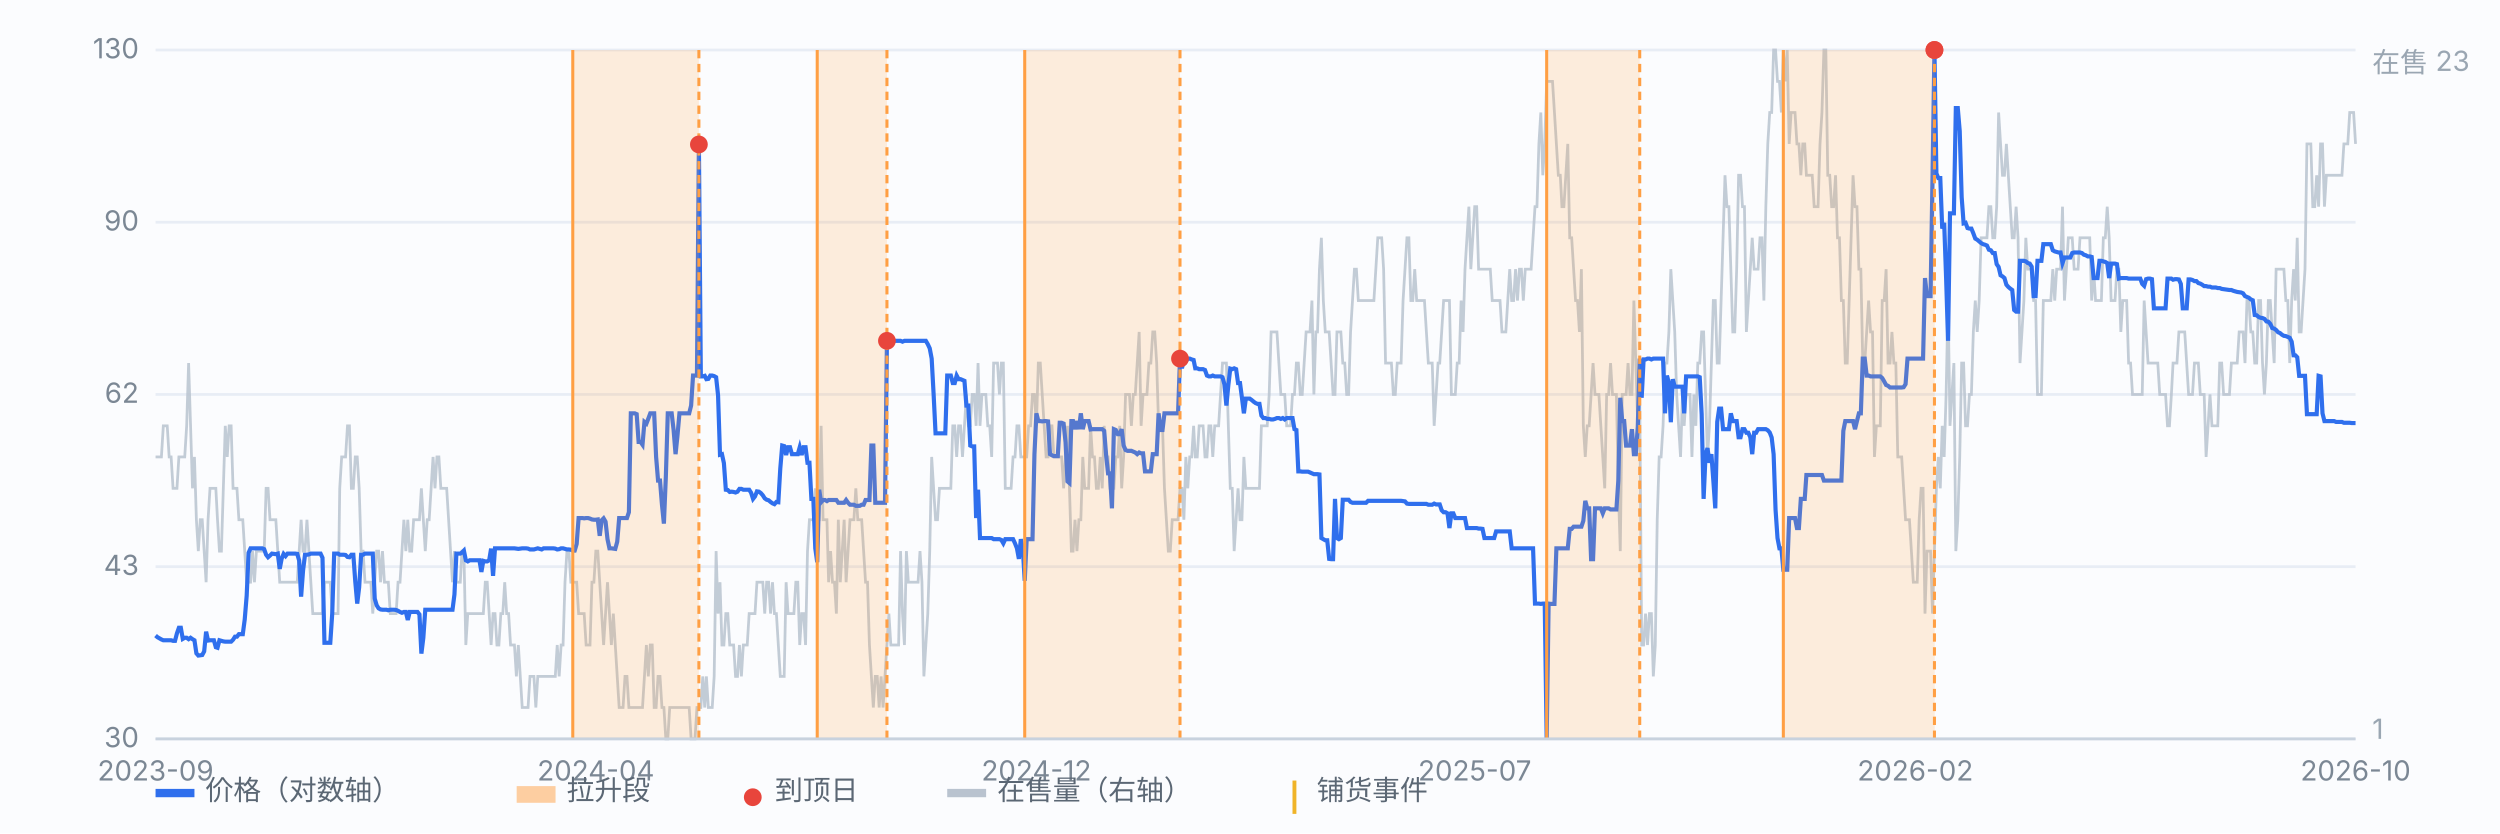
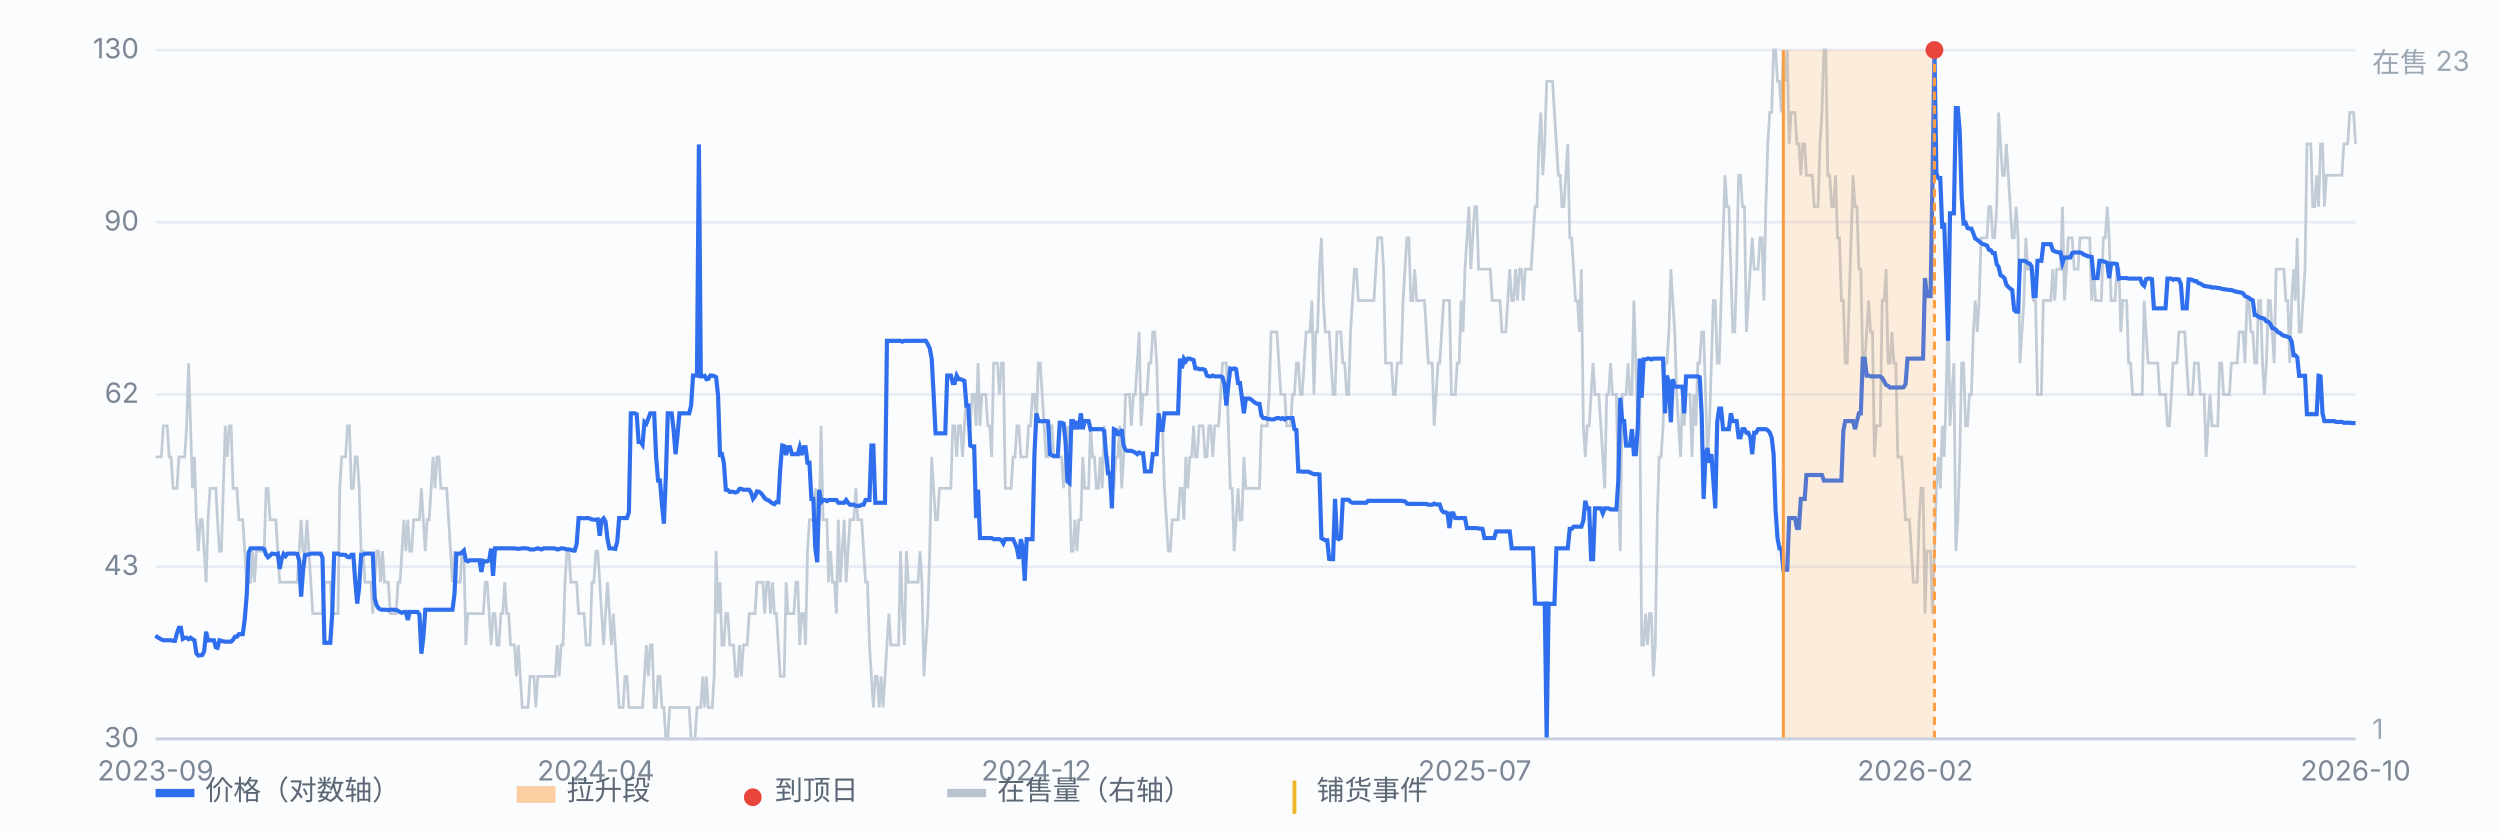
<svg xmlns="http://www.w3.org/2000/svg" viewBox="0 0 900 300" preserveAspectRatio="xMidYMid meet" style="width:100%;max-width:900px;height:auto;display:block" font-family="-apple-system,Segoe UI,Microsoft YaHei,sans-serif" font-size="10">
  <rect x="0" y="0" width="900" height="300" fill="#fbfcfe" />
  <line x1="56" y1="266.0" x2="848" y2="266.0" stroke="#e8edf5" stroke-width="1" />
  <text x="50" y="269.0" text-anchor="end" fill="#7b8794">30</text>
  <line x1="56" y1="204.0" x2="848" y2="204.0" stroke="#e8edf5" stroke-width="1" />
  <text x="50" y="207.0" text-anchor="end" fill="#7b8794">43</text>
  <line x1="56" y1="142.0" x2="848" y2="142.0" stroke="#e8edf5" stroke-width="1" />
  <text x="50" y="145.0" text-anchor="end" fill="#7b8794">62</text>
  <line x1="56" y1="80.0" x2="848" y2="80.0" stroke="#e8edf5" stroke-width="1" />
  <text x="50" y="83.0" text-anchor="end" fill="#7b8794">90</text>
  <line x1="56" y1="18.0" x2="848" y2="18.0" stroke="#e8edf5" stroke-width="1" />
  <text x="50" y="21.0" text-anchor="end" fill="#7b8794">130</text>
  <path d="M56.0 164.5 L56.7 164.5 L57.4 164.5 L58.1 164.5 L58.8 153.3 L59.5 153.3 L60.2 153.3 L60.9 164.5 L61.6 164.5 L62.3 175.8 L63.0 175.8 L63.7 175.8 L64.4 164.5 L65.1 164.5 L65.8 164.5 L66.5 164.5 L67.2 153.3 L67.9 130.7 L68.6 153.3 L69.3 175.8 L70.0 164.5 L70.7 187.1 L71.4 198.4 L72.1 187.1 L72.8 187.1 L73.5 198.4 L74.2 209.6 L74.9 187.1 L75.6 175.8 L76.3 175.8 L77.0 175.8 L77.7 175.8 L78.3 187.1 L79.0 198.4 L79.7 198.4 L80.4 175.8 L81.1 153.3 L81.8 164.5 L82.5 153.3 L83.2 153.3 L83.9 175.8 L84.6 175.8 L85.3 175.8 L86.0 187.1 L86.7 187.1 L87.4 187.1 L88.1 198.4 L88.8 209.6 L89.5 209.6 L90.2 209.6 L90.9 198.4 L91.6 209.6 L92.3 198.4 L93.0 198.4 L93.7 198.4 L94.4 198.4 L95.1 198.4 L95.8 175.8 L96.5 175.8 L97.2 187.1 L97.9 187.1 L98.6 187.1 L99.3 187.1 L100.0 198.4 L100.7 209.6 L101.4 209.6 L102.1 209.6 L102.8 209.6 L103.5 209.6 L104.2 209.6 L104.9 209.6 L105.6 209.6 L106.3 209.6 L107.0 209.6 L107.7 198.4 L108.4 187.1 L109.1 198.4 L109.8 198.4 L110.5 187.1 L111.2 198.4 L111.9 209.6 L112.6 220.9 L113.3 220.9 L114.0 220.9 L114.7 220.9 L115.4 220.9 L116.1 220.9 L116.8 209.6 L117.5 209.6 L118.2 209.6 L118.9 209.6 L119.6 220.9 L120.3 220.9 L121.0 220.9 L121.7 220.9 L122.3 175.8 L123.0 164.5 L123.7 164.5 L124.4 164.5 L125.1 153.3 L125.8 153.3 L126.5 175.8 L127.2 175.8 L127.9 164.5 L128.6 164.5 L129.3 175.8 L130.0 198.4 L130.7 198.4 L131.4 209.6 L132.1 209.6 L132.8 209.6 L133.5 209.6 L134.2 220.9 L134.9 209.6 L135.6 198.4 L136.3 198.4 L137.0 209.6 L137.7 198.4 L138.4 209.6 L139.1 209.6 L139.8 209.6 L140.5 220.9 L141.2 220.9 L141.9 220.9 L142.6 220.9 L143.3 209.6 L144.0 209.6 L144.7 198.4 L145.4 187.1 L146.1 198.4 L146.8 187.1 L147.5 198.4 L148.2 198.4 L148.9 187.1 L149.6 187.1 L150.3 187.1 L151.0 187.1 L151.7 175.8 L152.4 187.1 L153.1 198.4 L153.8 187.1 L154.5 187.1 L155.2 175.8 L155.9 164.5 L156.6 175.8 L157.3 164.5 L158.0 164.5 L158.7 175.8 L159.4 175.8 L160.1 175.8 L160.8 175.8 L161.5 187.1 L162.2 198.4 L162.9 209.6 L163.6 198.4 L164.3 209.6 L165.0 209.6 L165.7 209.6 L166.3 198.4 L167.0 198.4 L167.7 232.2 L168.4 220.9 L169.1 220.9 L169.8 220.9 L170.5 220.9 L171.2 220.9 L171.9 220.9 L172.6 220.9 L173.3 220.9 L174.0 220.9 L174.7 209.6 L175.4 209.6 L176.1 220.9 L176.8 232.2 L177.5 220.9 L178.2 220.9 L178.9 232.2 L179.6 232.2 L180.3 220.9 L181.0 220.9 L181.7 209.6 L182.4 220.9 L183.1 220.9 L183.8 232.2 L184.5 232.2 L185.2 232.2 L185.9 243.5 L186.6 232.2 L187.3 243.5 L188.0 254.7 L188.7 254.7 L189.4 254.7 L190.1 254.7 L190.8 243.5 L191.5 243.5 L192.2 243.5 L192.9 254.7 L193.6 243.5 L194.3 243.5 L195.0 243.5 L195.7 243.5 L196.4 243.5 L197.1 243.5 L197.8 243.5 L198.5 243.5 L199.2 243.5 L199.9 243.5 L200.6 232.2 L201.3 243.5 L202.0 232.2 L202.7 232.2 L203.4 209.6 L204.1 198.4 L204.8 198.4 L205.5 209.6 L206.2 209.6 L206.9 209.6 L207.6 209.6 L208.3 220.9 L209.0 220.9 L209.7 220.9 L210.3 220.9 L211.0 232.2 L211.7 232.2 L212.4 232.2 L213.1 209.6 L213.8 209.6 L214.5 198.4 L215.2 198.4 L215.9 209.6 L216.6 220.9 L217.3 232.2 L218.0 220.9 L218.7 209.6 L219.4 220.9 L220.1 232.2 L220.8 220.9 L221.5 232.2 L222.2 243.5 L222.9 254.7 L223.6 254.7 L224.3 254.7 L225.0 243.5 L225.7 243.5 L226.4 254.7 L227.1 254.7 L227.8 254.7 L228.5 254.7 L229.2 254.7 L229.9 254.7 L230.6 254.7 L231.3 254.7 L232.0 243.5 L232.7 232.2 L233.4 243.5 L234.1 232.2 L234.8 232.2 L235.5 254.7 L236.2 254.7 L236.9 243.5 L237.6 243.5 L238.3 254.7 L239.0 254.7 L239.7 266.0 L240.4 266.0 L241.1 254.7 L241.8 254.7 L242.5 254.7 L243.2 254.7 L243.9 254.7 L244.6 254.7 L245.3 254.7 L246.0 254.7 L246.7 254.7 L247.4 254.7 L248.1 254.7 L248.8 266.0 L249.5 266.0 L250.2 266.0 L250.9 254.7 L251.6 254.7 L252.3 254.7 L253.0 243.5 L253.7 254.7 L254.3 243.5 L255.0 254.7 L255.7 254.7 L256.4 254.7 L257.1 243.5 L257.8 198.4 L258.5 220.9 L259.2 209.6 L259.9 232.2 L260.6 232.2 L261.3 220.9 L262.0 220.9 L262.7 232.2 L263.4 232.2 L264.1 232.2 L264.8 243.5 L265.5 243.5 L266.2 232.2 L266.9 243.5 L267.6 232.2 L268.3 232.2 L269.0 232.2 L269.7 220.9 L270.4 220.9 L271.1 220.9 L271.8 220.9 L272.5 209.6 L273.2 209.6 L273.9 209.6 L274.6 209.6 L275.3 220.9 L276.0 209.6 L276.7 209.6 L277.4 220.9 L278.1 209.6 L278.8 220.9 L279.5 220.9 L280.2 232.2 L280.9 243.5 L281.6 243.5 L282.3 243.5 L283.0 209.6 L283.7 220.9 L284.4 220.9 L285.1 220.9 L285.8 220.9 L286.5 209.6 L287.2 209.6 L287.9 232.2 L288.6 220.9 L289.3 220.9 L290.0 232.2 L290.7 198.4 L291.4 187.1 L292.1 187.1 L292.8 187.1 L293.5 175.8 L294.2 187.1 L294.9 187.1 L295.6 153.3 L296.3 187.1 L297.0 187.1 L297.7 187.1 L298.3 209.6 L299.0 198.4 L299.7 209.6 L300.4 209.6 L301.1 220.9 L301.8 187.1 L302.5 209.6 L303.2 198.4 L303.9 187.1 L304.6 209.6 L305.3 198.4 L306.0 187.1 L306.7 187.1 L307.4 187.1 L308.1 175.8 L308.8 187.1 L309.5 187.1 L310.2 187.1 L310.9 198.4 L311.6 209.6 L312.3 209.6 L313.0 232.2 L313.7 243.5 L314.4 254.7 L315.1 243.5 L315.8 243.5 L316.5 254.7 L317.2 243.5 L317.9 254.7 L318.6 243.5 L319.3 232.2 L320.0 220.9 L320.7 232.2 L321.4 232.2 L322.1 232.2 L322.8 232.2 L323.5 232.2 L324.2 198.4 L324.9 220.9 L325.6 232.2 L326.3 198.4 L327.0 209.6 L327.7 209.6 L328.4 209.6 L329.1 209.6 L329.8 209.6 L330.5 209.6 L331.2 198.4 L331.9 209.6 L332.6 243.5 L333.3 232.2 L334.0 220.9 L334.7 198.4 L335.4 164.5 L336.1 175.8 L336.8 187.1 L337.5 187.1 L338.2 175.8 L338.9 175.8 L339.6 175.8 L340.3 175.8 L341.0 175.8 L341.7 175.8 L342.3 175.8 L343.0 153.3 L343.7 153.3 L344.4 164.5 L345.1 153.3 L345.8 153.3 L346.5 164.5 L347.2 153.3 L347.9 142.0 L348.6 153.3 L349.3 153.3 L350.0 142.0 L350.7 142.0 L351.4 153.3 L352.1 130.7 L352.8 153.3 L353.5 142.0 L354.2 142.0 L354.9 142.0 L355.6 153.3 L356.3 153.3 L357.0 164.5 L357.7 130.7 L358.4 130.7 L359.1 130.7 L359.8 142.0 L360.5 130.7 L361.2 130.7 L361.9 175.8 L362.6 175.8 L363.3 175.8 L364.0 175.8 L364.7 164.5 L365.4 164.5 L366.1 153.3 L366.8 153.3 L367.5 164.5 L368.2 164.5 L368.9 164.5 L369.6 164.5 L370.3 153.3 L371.0 153.3 L371.7 142.0 L372.4 142.0 L373.1 153.3 L373.8 130.7 L374.5 130.7 L375.2 142.0 L375.9 153.3 L376.6 164.5 L377.3 164.5 L378.0 153.3 L378.7 153.3 L379.4 164.5 L380.1 164.5 L380.8 164.5 L381.5 164.5 L382.2 164.5 L382.9 175.8 L383.6 164.5 L384.3 153.3 L385.0 175.8 L385.7 198.4 L386.3 198.4 L387.0 187.1 L387.7 198.4 L388.4 187.1 L389.1 187.1 L389.8 164.5 L390.5 175.8 L391.2 175.8 L391.9 175.8 L392.6 153.3 L393.3 164.5 L394.0 164.5 L394.7 175.8 L395.4 175.8 L396.1 164.5 L396.8 175.8 L397.5 153.3 L398.2 164.5 L398.9 164.5 L399.6 175.8 L400.3 175.8 L401.0 175.8 L401.7 164.5 L402.4 164.5 L403.1 153.3 L403.8 175.8 L404.5 164.5 L405.2 142.0 L405.9 142.0 L406.6 142.0 L407.3 153.3 L408.0 142.0 L408.7 142.0 L409.4 130.7 L410.1 119.5 L410.8 153.3 L411.5 142.0 L412.2 142.0 L412.9 142.0 L413.6 130.7 L414.3 130.7 L415.0 119.5 L415.7 119.5 L416.4 130.7 L417.1 153.3 L417.8 153.3 L418.5 153.3 L419.2 175.8 L419.9 187.1 L420.6 198.4 L421.3 198.4 L422.0 187.1 L422.7 187.1 L423.4 187.1 L424.1 187.1 L424.8 175.8 L425.5 175.8 L426.2 187.1 L426.9 164.5 L427.6 175.8 L428.3 164.5 L429.0 164.5 L429.7 153.3 L430.3 164.5 L431.0 164.5 L431.7 153.3 L432.4 153.3 L433.1 153.3 L433.8 164.5 L434.5 164.5 L435.2 153.3 L435.9 153.3 L436.6 164.5 L437.3 153.3 L438.0 153.3 L438.7 153.3 L439.4 142.0 L440.1 130.7 L440.8 130.7 L441.5 130.7 L442.2 153.3 L442.9 175.8 L443.6 175.8 L444.3 198.4 L445.0 187.1 L445.7 175.8 L446.4 187.1 L447.1 187.1 L447.8 164.5 L448.5 175.8 L449.2 175.8 L449.9 175.8 L450.6 175.8 L451.3 175.8 L452.0 175.8 L452.7 175.8 L453.4 175.8 L454.1 153.3 L454.8 153.3 L455.5 153.3 L456.2 153.3 L456.9 142.0 L457.6 119.5 L458.3 119.5 L459.0 119.5 L459.7 119.5 L460.4 130.7 L461.1 142.0 L461.8 142.0 L462.5 142.0 L463.2 153.3 L463.9 153.3 L464.6 153.3 L465.3 142.0 L466.0 142.0 L466.7 130.7 L467.4 130.7 L468.1 142.0 L468.8 142.0 L469.5 130.7 L470.2 119.5 L470.9 119.5 L471.6 119.5 L472.3 108.2 L473.0 142.0 L473.7 119.5 L474.3 119.5 L475.0 96.9 L475.7 85.6 L476.4 108.2 L477.1 119.5 L477.8 119.5 L478.5 119.5 L479.2 130.7 L479.9 142.0 L480.6 142.0 L481.3 119.5 L482.0 119.5 L482.7 119.5 L483.4 130.7 L484.1 130.7 L484.8 142.0 L485.5 142.0 L486.2 119.5 L486.9 108.2 L487.6 96.9 L488.3 96.9 L489.0 108.2 L489.7 108.2 L490.4 108.2 L491.1 108.2 L491.8 108.2 L492.5 108.2 L493.2 108.2 L493.9 108.2 L494.6 108.2 L495.3 96.9 L496.0 85.6 L496.7 85.6 L497.4 85.6 L498.1 96.9 L498.8 130.7 L499.5 130.7 L500.2 130.7 L500.9 130.7 L501.6 142.0 L502.3 142.0 L503.0 130.7 L503.7 130.7 L504.4 130.7 L505.1 108.2 L505.8 96.9 L506.5 85.6 L507.2 85.6 L507.9 108.2 L508.6 108.2 L509.3 96.9 L510.0 108.2 L510.7 108.2 L511.4 108.2 L512.1 108.2 L512.8 108.2 L513.5 119.5 L514.2 130.7 L514.9 130.7 L515.6 130.7 L516.3 153.3 L517.0 142.0 L517.7 130.7 L518.3 130.7 L519.0 119.5 L519.7 108.2 L520.4 108.2 L521.1 108.2 L521.8 108.2 L522.5 142.0 L523.2 142.0 L523.9 142.0 L524.6 130.7 L525.3 130.7 L526.0 108.2 L526.7 119.5 L527.4 96.9 L528.1 85.6 L528.8 74.4 L529.5 96.9 L530.2 85.6 L530.9 74.4 L531.6 74.4 L532.3 96.9 L533.0 96.9 L533.7 96.9 L534.4 96.9 L535.1 96.9 L535.8 96.9 L536.5 96.9 L537.2 108.2 L537.9 108.2 L538.6 108.2 L539.3 108.2 L540.0 108.2 L540.7 119.5 L541.4 119.5 L542.1 119.5 L542.8 108.2 L543.5 96.9 L544.2 108.2 L544.9 108.2 L545.6 96.9 L546.3 108.2 L547.0 96.9 L547.7 96.9 L548.4 108.2 L549.1 96.9 L549.8 96.9 L550.5 96.9 L551.2 96.9 L551.9 85.6 L552.6 74.4 L553.3 74.4 L554.0 51.8 L554.7 40.5 L555.4 63.1 L556.1 51.8 L556.8 29.3 L557.5 29.3 L558.2 29.3 L558.9 29.3 L559.6 40.5 L560.3 51.8 L561.0 63.1 L561.7 63.1 L562.3 74.4 L563.0 74.4 L563.7 63.1 L564.4 51.8 L565.1 85.6 L565.8 85.6 L566.5 96.9 L567.2 108.2 L567.9 108.2 L568.6 119.5 L569.3 96.9 L570.0 153.3 L570.7 164.5 L571.4 153.3 L572.1 153.3 L572.8 142.0 L573.5 130.7 L574.2 142.0 L574.9 142.0 L575.6 142.0 L576.3 153.3 L577.0 164.5 L577.7 175.8 L578.4 142.0 L579.1 142.0 L579.8 130.7 L580.5 142.0 L581.2 142.0 L581.9 142.0 L582.6 175.8 L583.3 198.4 L584.0 142.0 L584.7 142.0 L585.4 142.0 L586.1 130.7 L586.8 142.0 L587.5 142.0 L588.2 108.2 L588.9 130.7 L589.6 153.3 L590.3 142.0 L591.0 232.2 L591.7 232.2 L592.4 220.9 L593.1 232.2 L593.8 220.9 L594.5 220.9 L595.2 243.5 L595.9 232.2 L596.6 187.1 L597.3 164.5 L598.0 164.5 L598.7 153.3 L599.4 130.7 L600.1 130.7 L600.8 119.5 L601.5 96.9 L602.2 108.2 L602.9 119.5 L603.6 142.0 L604.3 153.3 L605.0 164.5 L605.7 142.0 L606.3 153.3 L607.0 142.0 L607.7 142.0 L608.4 142.0 L609.1 164.5 L609.8 142.0 L610.5 153.3 L611.2 130.7 L611.9 130.7 L612.6 119.5 L613.3 119.5 L614.0 142.0 L614.7 164.5 L615.4 153.3 L616.1 130.7 L616.8 108.2 L617.5 108.2 L618.2 130.7 L618.9 130.7 L619.6 108.2 L620.3 85.6 L621.0 63.1 L621.7 74.4 L622.4 74.4 L623.1 96.9 L623.8 119.5 L624.5 119.5 L625.2 96.9 L625.9 63.1 L626.6 63.1 L627.3 74.4 L628.0 74.4 L628.7 119.5 L629.4 108.2 L630.1 96.9 L630.8 85.6 L631.5 96.9 L632.2 96.9 L632.9 96.9 L633.6 85.6 L634.3 85.6 L635.0 108.2 L635.7 74.4 L636.4 51.8 L637.1 40.5 L637.8 40.5 L638.5 18.0 L639.2 18.0 L639.9 29.3 L640.6 29.3 L641.3 40.5 L642.0 18.0 L642.7 29.3 L643.4 18.0 L644.1 51.8 L644.8 40.5 L645.5 40.5 L646.2 40.5 L646.9 51.8 L647.6 51.8 L648.3 63.1 L649.0 51.8 L649.7 51.8 L650.3 63.1 L651.0 63.1 L651.7 63.1 L652.4 63.1 L653.1 74.4 L653.8 74.4 L654.5 74.4 L655.2 51.8 L655.9 40.5 L656.6 18.0 L657.3 18.0 L658.0 63.1 L658.7 63.1 L659.4 74.4 L660.1 74.4 L660.8 63.1 L661.5 85.6 L662.2 85.6 L662.9 108.2 L663.6 108.2 L664.3 130.7 L665.0 130.7 L665.7 108.2 L666.4 85.6 L667.1 63.1 L667.8 74.4 L668.5 74.4 L669.2 96.9 L669.9 96.9 L670.6 130.7 L671.3 130.7 L672.0 119.5 L672.7 108.2 L673.4 119.5 L674.1 119.5 L674.8 164.5 L675.5 153.3 L676.2 153.3 L676.9 153.3 L677.6 108.2 L678.3 108.2 L679.0 96.9 L679.7 130.7 L680.4 130.7 L681.1 119.5 L681.8 130.7 L682.5 130.7 L683.2 164.5 L683.9 164.5 L684.6 164.5 L685.3 175.8 L686.0 187.1 L686.7 187.1 L687.4 187.1 L688.1 198.4 L688.8 209.6 L689.5 209.6 L690.2 209.6 L690.9 187.1 L691.6 175.8 L692.3 175.8 L693.0 220.9 L693.7 198.4 L694.3 198.4 L695.0 198.4 L695.7 220.9 L696.4 198.4 L697.1 175.8 L697.8 164.5 L698.5 175.8 L699.2 153.3 L699.9 164.5 L700.6 142.0 L701.3 108.2 L702.0 153.3 L702.7 142.0 L703.4 130.7 L704.1 198.4 L704.8 187.1 L705.5 164.5 L706.2 130.7 L706.9 130.7 L707.6 153.3 L708.3 153.3 L709.0 142.0 L709.7 142.0 L710.4 119.5 L711.1 108.2 L711.8 119.5 L712.5 108.2 L713.2 85.6 L713.9 85.6 L714.6 85.6 L715.3 85.6 L716.0 74.4 L716.7 74.4 L717.4 85.6 L718.1 85.6 L718.8 74.4 L719.5 40.5 L720.2 51.8 L720.9 63.1 L721.6 63.1 L722.3 51.8 L723.0 63.1 L723.7 74.4 L724.4 85.6 L725.1 85.6 L725.8 74.4 L726.5 85.6 L727.2 130.7 L727.9 119.5 L728.6 108.2 L729.3 85.6 L730.0 96.9 L730.7 96.9 L731.4 96.9 L732.1 108.2 L732.8 108.2 L733.5 142.0 L734.2 142.0 L734.9 142.0 L735.6 108.2 L736.3 108.2 L737.0 108.2 L737.7 108.2 L738.3 108.2 L739.0 96.9 L739.7 108.2 L740.4 96.9 L741.1 96.9 L741.8 96.9 L742.5 74.4 L743.2 108.2 L743.9 96.9 L744.6 85.6 L745.3 85.6 L746.0 85.6 L746.7 96.9 L747.4 96.9 L748.1 96.9 L748.8 85.6 L749.5 85.6 L750.2 85.6 L750.9 85.6 L751.6 85.6 L752.3 85.6 L753.0 108.2 L753.7 96.9 L754.4 108.2 L755.1 108.2 L755.8 108.2 L756.5 108.2 L757.2 85.6 L757.9 85.6 L758.6 74.4 L759.3 85.6 L760.0 108.2 L760.7 108.2 L761.4 108.2 L762.1 96.9 L762.8 96.9 L763.5 119.5 L764.2 108.2 L764.9 108.2 L765.6 108.2 L766.3 130.7 L767.0 130.7 L767.7 142.0 L768.4 142.0 L769.1 142.0 L769.8 142.0 L770.5 142.0 L771.2 142.0 L771.9 108.2 L772.6 119.5 L773.3 130.7 L774.0 130.7 L774.7 130.7 L775.4 130.7 L776.1 130.7 L776.8 130.7 L777.5 142.0 L778.2 142.0 L778.9 142.0 L779.6 142.0 L780.3 153.3 L781.0 153.3 L781.7 142.0 L782.3 130.7 L783.0 130.7 L783.7 130.7 L784.4 119.5 L785.1 119.5 L785.8 119.5 L786.5 119.5 L787.2 130.7 L787.9 142.0 L788.6 142.0 L789.3 142.0 L790.0 130.7 L790.7 130.7 L791.4 130.7 L792.1 142.0 L792.8 142.0 L793.5 142.0 L794.2 164.5 L794.9 153.3 L795.6 142.0 L796.3 153.3 L797.0 153.3 L797.7 153.3 L798.4 153.3 L799.1 130.7 L799.8 130.7 L800.5 142.0 L801.2 142.0 L801.9 142.0 L802.6 142.0 L803.3 130.7 L804.0 130.7 L804.7 130.7 L805.4 130.7 L806.1 119.5 L806.8 119.5 L807.5 119.5 L808.2 130.7 L808.9 108.2 L809.6 108.2 L810.3 119.5 L811.0 119.5 L811.7 130.7 L812.4 130.7 L813.1 108.2 L813.8 108.2 L814.5 130.7 L815.2 142.0 L815.9 130.7 L816.6 108.2 L817.3 108.2 L818.0 119.5 L818.7 130.7 L819.4 96.9 L820.1 96.9 L820.8 96.9 L821.5 96.9 L822.2 96.9 L822.9 108.2 L823.6 108.2 L824.3 130.7 L825.0 108.2 L825.7 96.9 L826.3 108.2 L827.0 85.6 L827.7 119.5 L828.4 119.5 L829.1 108.2 L829.8 96.9 L830.5 51.8 L831.2 51.8 L831.9 51.8 L832.6 74.4 L833.3 74.4 L834.0 63.1 L834.7 74.4 L835.4 51.8 L836.1 51.8 L836.8 74.4 L837.5 63.1 L838.2 63.1 L838.9 63.1 L839.6 63.1 L840.3 63.1 L841.0 63.1 L841.7 63.1 L842.4 63.1 L843.1 63.1 L843.8 51.8 L844.5 51.8 L845.2 51.8 L845.9 40.5 L846.6 40.5 L847.3 40.5 L848.0 51.8" fill="none" stroke="#b9c3cf" stroke-width="1" opacity="0.85" />
  <text x="854" y="26" fill="#9aa6b2">在售 23</text>
  <text x="854" y="266" fill="#9aa6b2">1</text>
  <path d="M56.0 228.8 L56.7 229.4 L57.4 229.8 L58.1 230.2 L58.8 230.5 L59.5 230.5 L60.2 230.5 L60.9 230.5 L61.6 230.5 L62.3 230.7 L63.0 230.7 L63.7 228.0 L64.4 226.0 L65.1 226.0 L65.8 230.0 L66.5 229.6 L67.2 229.6 L67.9 230.1 L68.6 229.6 L69.3 230.1 L70.0 230.5 L70.7 235.2 L71.4 236.0 L72.1 235.9 L72.8 235.8 L73.5 234.5 L74.2 227.4 L74.9 230.6 L75.6 230.5 L76.3 230.5 L77.0 230.5 L77.7 233.0 L78.3 233.2 L79.0 230.5 L79.7 230.7 L80.4 230.9 L81.1 231.0 L81.8 231.0 L82.5 231.0 L83.2 231.0 L83.9 230.3 L84.6 229.2 L85.3 229.2 L86.0 228.3 L86.7 228.3 L87.4 228.3 L88.1 223.0 L88.8 214.5 L89.5 199.0 L90.2 197.4 L90.9 197.4 L91.6 197.4 L92.3 197.4 L93.0 197.4 L93.7 197.4 L94.4 197.4 L95.1 197.7 L95.8 199.7 L96.5 200.6 L97.2 200.0 L97.9 199.3 L98.6 199.4 L99.3 199.5 L100.0 199.3 L100.7 204.8 L101.4 201.1 L102.1 199.4 L102.8 200.2 L103.5 199.3 L104.2 199.3 L104.9 199.3 L105.6 199.3 L106.3 199.3 L107.0 199.4 L107.7 201.8 L108.4 214.8 L109.1 205.4 L109.8 199.7 L110.5 199.7 L111.2 199.6 L111.9 199.3 L112.6 199.3 L113.3 199.3 L114.0 199.3 L114.7 199.3 L115.4 199.3 L116.1 200.8 L116.8 231.4 L117.5 231.4 L118.2 231.4 L118.9 231.4 L119.6 220.9 L120.3 199.3 L121.0 199.3 L121.7 199.3 L122.3 199.7 L123.0 199.7 L123.7 199.7 L124.4 199.8 L125.1 200.5 L125.8 200.6 L126.5 199.7 L127.2 199.7 L127.9 209.4 L128.6 217.3 L129.3 211.4 L130.0 199.7 L130.7 199.7 L131.4 199.3 L132.1 199.3 L132.8 199.3 L133.5 199.3 L134.2 199.3 L134.9 215.5 L135.6 217.9 L136.3 219.0 L137.0 219.4 L137.7 219.5 L138.4 219.5 L139.1 219.5 L139.8 219.7 L140.5 219.5 L141.2 219.5 L141.9 219.5 L142.6 219.6 L143.3 219.9 L144.0 220.3 L144.7 220.6 L145.4 220.3 L146.1 220.3 L146.8 223.2 L147.5 220.3 L148.2 220.3 L148.9 220.3 L149.6 220.3 L150.3 220.3 L151.0 221.2 L151.7 235.3 L152.4 229.6 L153.1 219.5 L153.8 219.5 L154.5 219.5 L155.2 219.5 L155.9 219.5 L156.6 219.5 L157.3 219.5 L158.0 219.5 L158.7 219.5 L159.4 219.5 L160.1 219.5 L160.8 219.5 L161.5 219.5 L162.2 219.5 L162.9 219.5 L163.6 214.0 L164.3 199.3 L165.0 199.3 L165.7 199.3 L166.3 198.9 L167.0 198.2 L167.7 201.7 L168.4 202.1 L169.1 201.7 L169.8 201.7 L170.5 201.7 L171.2 201.7 L171.9 201.7 L172.6 201.7 L173.3 205.9 L174.0 201.9 L174.7 202.1 L175.4 202.1 L176.1 201.7 L176.8 197.5 L177.5 207.3 L178.2 197.4 L178.9 197.4 L179.6 197.4 L180.3 197.4 L181.0 197.4 L181.7 197.4 L182.4 197.4 L183.1 197.4 L183.8 197.4 L184.5 197.4 L185.2 197.4 L185.9 197.5 L186.6 197.6 L187.3 197.5 L188.0 197.4 L188.7 197.4 L189.4 197.4 L190.1 197.5 L190.8 197.8 L191.5 197.8 L192.2 197.8 L192.9 197.6 L193.6 197.4 L194.3 197.6 L195.0 197.8 L195.7 197.4 L196.4 197.4 L197.1 197.4 L197.8 197.4 L198.5 197.4 L199.2 197.4 L199.9 197.5 L200.6 197.8 L201.3 197.7 L202.0 197.4 L202.7 197.4 L203.4 197.6 L204.1 197.8 L204.8 197.8 L205.5 197.9 L206.2 198.2 L206.9 198.2 L207.6 195.8 L208.3 186.5 L209.0 186.5 L209.7 186.5 L210.3 186.6 L211.0 186.5 L211.7 186.5 L212.4 186.7 L213.1 187.0 L213.8 187.1 L214.5 187.1 L215.2 187.0 L215.9 192.9 L216.6 187.3 L217.3 186.6 L218.0 187.8 L218.7 194.1 L219.4 197.4 L220.1 197.4 L220.8 197.5 L221.5 197.6 L222.2 195.0 L222.9 186.5 L223.6 186.5 L224.3 186.5 L225.0 186.5 L225.7 186.5 L226.4 184.4 L227.1 148.8 L227.8 148.8 L228.5 148.8 L229.2 149.1 L229.9 159.1 L230.6 159.1 L231.3 160.1 L232.0 151.9 L232.7 152.5 L233.4 150.7 L234.1 148.8 L234.8 148.8 L235.5 148.8 L236.2 164.5 L236.9 173.0 L237.6 173.0 L238.3 181.6 L239.0 188.5 L239.7 171.7 L240.4 148.8 L241.1 148.8 L241.8 148.8 L242.5 154.8 L243.2 163.5 L243.9 156.7 L244.6 148.8 L245.3 148.8 L246.0 148.8 L246.7 148.8 L247.4 148.8 L248.1 148.8 L248.8 146.0 L249.5 135.2 L250.2 135.2 L250.9 135.2 L251.6 52.0 L252.3 135.5 L253.0 135.5 L253.7 135.3 L254.3 136.5 L255.0 136.4 L255.7 135.2 L256.4 135.2 L257.1 135.4 L257.8 135.8 L258.5 142.3 L259.2 163.7 L259.9 163.5 L260.6 166.7 L261.3 176.3 L262.0 176.4 L262.7 177.1 L263.4 177.0 L264.1 177.1 L264.8 177.3 L265.5 177.0 L266.2 176.0 L266.9 176.0 L267.6 176.3 L268.3 176.3 L269.0 176.3 L269.7 176.3 L270.4 177.4 L271.1 179.6 L271.8 178.7 L272.5 176.9 L273.2 177.0 L273.9 177.5 L274.6 178.3 L275.3 179.4 L276.0 179.9 L276.7 180.1 L277.4 180.7 L278.1 181.2 L278.8 181.5 L279.5 180.7 L280.2 180.8 L280.9 168.7 L281.6 160.4 L282.3 160.6 L283.0 163.8 L283.7 161.0 L284.4 161.0 L285.1 163.5 L285.8 163.5 L286.5 163.5 L287.2 163.5 L287.9 161.0 L288.6 163.8 L289.3 161.0 L290.0 161.0 L290.7 166.6 L291.4 166.6 L292.1 179.6 L292.8 179.6 L293.5 197.4 L294.2 202.4 L294.9 176.3 L295.6 180.8 L296.3 180.0 L297.0 180.0 L297.7 180.4 L298.3 180.0 L299.0 180.0 L299.7 180.0 L300.4 180.0 L301.1 180.0 L301.8 181.0 L302.5 181.0 L303.2 181.0 L303.9 181.0 L304.6 180.0 L305.3 181.0 L306.0 181.7 L306.7 181.7 L307.4 181.7 L308.1 182.1 L308.8 182.1 L309.5 182.1 L310.2 181.7 L310.9 181.7 L311.6 180.0 L312.3 180.0 L313.0 180.0 L313.7 160.4 L314.4 160.4 L315.1 181.0 L315.8 181.0 L316.5 181.0 L317.2 181.0 L317.9 181.0 L318.6 181.0 L319.3 122.7 L320.0 122.7 L320.7 122.7 L321.4 122.7 L322.1 122.7 L322.8 122.7 L323.5 122.7 L324.2 122.7 L324.9 123.0 L325.6 122.7 L326.3 122.7 L327.0 122.7 L327.7 122.7 L328.4 122.7 L329.1 122.7 L329.8 122.7 L330.5 122.7 L331.2 122.7 L331.9 122.7 L332.6 122.7 L333.3 122.7 L334.0 123.9 L334.7 125.4 L335.4 129.1 L336.1 141.9 L336.8 156.0 L337.5 156.0 L338.2 156.0 L338.9 156.0 L339.6 156.0 L340.3 156.0 L341.0 135.2 L341.7 135.2 L342.3 135.2 L343.0 137.9 L343.7 137.9 L344.4 135.2 L345.1 136.5 L345.8 136.5 L346.5 136.8 L347.2 137.1 L347.9 146.0 L348.6 146.0 L349.3 160.4 L350.0 160.7 L350.7 160.7 L351.4 186.5 L352.1 176.3 L352.8 193.7 L353.5 193.7 L354.2 193.7 L354.9 193.7 L355.6 193.7 L356.3 193.7 L357.0 193.7 L357.7 194.1 L358.4 194.1 L359.1 194.1 L359.8 194.1 L360.5 194.4 L361.2 195.6 L361.9 194.1 L362.6 194.1 L363.3 194.1 L364.0 194.1 L364.7 194.1 L365.4 195.6 L366.1 197.4 L366.8 201.2 L367.5 194.1 L368.2 197.4 L368.9 209.1 L369.6 194.1 L370.3 194.1 L371.0 194.1 L371.7 194.1 L372.4 163.5 L373.1 148.8 L373.8 151.6 L374.5 151.6 L375.2 151.7 L375.9 151.6 L376.6 151.6 L377.3 151.7 L378.0 163.5 L378.7 163.9 L379.4 164.2 L380.1 164.2 L380.8 164.2 L381.5 152.2 L382.2 152.2 L382.9 152.5 L383.6 159.2 L384.3 173.3 L385.0 173.9 L385.7 151.6 L386.3 151.6 L387.0 154.5 L387.7 151.6 L388.4 154.5 L389.1 148.8 L389.8 154.5 L390.5 151.6 L391.2 151.6 L391.9 151.6 L392.6 154.6 L393.3 154.5 L394.0 154.5 L394.7 154.5 L395.4 154.5 L396.1 154.5 L396.8 154.5 L397.5 155.1 L398.2 163.8 L398.9 170.4 L399.6 170.4 L400.3 183.0 L401.0 154.5 L401.7 154.8 L402.4 156.3 L403.1 156.3 L403.8 154.5 L404.5 160.4 L405.2 162.0 L405.9 162.3 L406.6 162.3 L407.3 162.3 L408.0 162.6 L408.7 162.9 L409.4 163.5 L410.1 162.9 L410.8 163.2 L411.5 163.2 L412.2 169.7 L412.9 169.7 L413.6 169.7 L414.3 169.7 L415.0 163.5 L415.7 163.5 L416.4 163.5 L417.1 148.8 L417.8 154.8 L418.5 154.8 L419.2 148.8 L419.9 148.8 L420.6 148.8 L421.3 148.8 L422.0 148.8 L422.7 148.8 L423.4 148.8 L424.1 148.8 L424.8 129.1 L425.5 132.6 L426.2 129.1 L426.9 130.1 L427.6 129.1 L428.3 129.1 L429.0 129.4 L429.7 129.6 L430.3 132.6 L431.0 132.6 L431.7 132.9 L432.4 132.9 L433.1 132.9 L433.8 133.2 L434.5 135.2 L435.2 135.5 L435.9 135.5 L436.6 135.2 L437.3 135.5 L438.0 135.5 L438.7 135.5 L439.4 135.5 L440.1 135.8 L440.8 138.4 L441.5 146.0 L442.2 138.7 L442.9 132.7 L443.6 132.9 L444.3 132.6 L445.0 132.9 L445.7 137.9 L446.4 137.9 L447.1 143.2 L447.8 148.8 L448.5 143.5 L449.2 143.5 L449.9 143.5 L450.6 144.0 L451.3 144.6 L452.0 145.1 L452.7 145.4 L453.4 145.4 L454.1 149.6 L454.8 150.5 L455.5 150.5 L456.2 150.8 L456.9 150.8 L457.6 151.0 L458.3 151.0 L459.0 150.8 L459.7 150.5 L460.4 150.5 L461.1 150.8 L461.8 150.5 L462.5 151.0 L463.2 150.5 L463.9 150.5 L464.6 150.5 L465.3 150.5 L466.0 154.5 L466.7 154.8 L467.4 169.7 L468.1 169.7 L468.8 169.8 L469.5 169.8 L470.2 169.8 L470.9 169.8 L471.6 170.1 L472.3 170.4 L473.0 170.7 L473.7 170.7 L474.3 170.7 L475.0 170.8 L475.7 193.7 L476.4 194.1 L477.1 194.5 L477.8 194.5 L478.5 201.2 L479.2 201.3 L479.9 201.3 L480.6 179.6 L481.3 193.7 L482.0 194.1 L482.7 193.7 L483.4 179.9 L484.1 179.9 L484.8 179.9 L485.5 179.9 L486.2 180.7 L486.9 181.0 L487.6 181.0 L488.3 181.0 L489.0 181.0 L489.7 181.0 L490.4 181.0 L491.1 181.0 L491.8 181.0 L492.5 180.3 L493.2 180.3 L493.9 180.3 L494.6 180.3 L495.3 180.3 L496.0 180.3 L496.7 180.3 L497.4 180.3 L498.1 180.3 L498.8 180.3 L499.5 180.3 L500.2 180.3 L500.9 180.3 L501.6 180.3 L502.3 180.3 L503.0 180.3 L503.7 180.3 L504.4 180.3 L505.1 180.4 L505.8 180.5 L506.5 181.3 L507.2 181.4 L507.9 181.4 L508.6 181.4 L509.3 181.4 L510.0 181.4 L510.7 181.4 L511.4 181.4 L512.1 181.4 L512.8 181.4 L513.5 181.4 L514.2 181.7 L514.9 181.7 L515.6 181.7 L516.3 181.3 L517.0 181.6 L517.7 181.6 L518.3 181.6 L519.0 183.7 L519.7 184.4 L520.4 184.4 L521.1 184.8 L521.8 190.1 L522.5 184.8 L523.2 184.8 L523.9 186.5 L524.6 186.5 L525.3 186.5 L526.0 186.5 L526.7 186.5 L527.4 186.5 L528.1 190.1 L528.8 190.1 L529.5 190.1 L530.2 190.1 L530.9 190.1 L531.6 190.1 L532.3 190.3 L533.0 190.3 L533.7 190.4 L534.4 193.7 L535.1 193.7 L535.8 193.7 L536.5 193.7 L537.2 193.7 L537.9 193.7 L538.6 191.3 L539.3 191.3 L540.0 191.3 L540.7 191.3 L541.4 191.3 L542.1 191.3 L542.8 191.3 L543.5 191.3 L544.2 197.4 L544.9 197.4 L545.6 197.4 L546.3 197.4 L547.0 197.4 L547.7 197.4 L548.4 197.4 L549.1 197.4 L549.8 197.4 L550.5 197.4 L551.2 197.4 L551.9 197.4 L552.6 217.3 L553.3 217.3 L554.0 217.3 L554.7 217.4 L555.4 217.3 L556.1 217.3 L556.8 266.0 L557.5 217.3 L558.2 217.4 L558.9 217.4 L559.6 217.4 L560.3 197.4 L561.0 197.4 L561.7 197.4 L562.3 197.4 L563.0 197.4 L563.7 197.4 L564.4 197.4 L565.1 190.4 L565.8 190.4 L566.5 189.6 L567.2 189.6 L567.9 189.6 L568.6 189.6 L569.3 189.6 L570.0 187.5 L570.7 180.3 L571.4 183.0 L572.1 183.0 L572.8 201.3 L573.5 201.3 L574.2 183.0 L574.9 183.0 L575.6 183.0 L576.3 183.0 L577.0 184.8 L577.7 183.0 L578.4 183.0 L579.1 183.0 L579.8 183.4 L580.5 183.4 L581.2 183.4 L581.9 183.4 L582.6 173.0 L583.3 143.2 L584.0 151.6 L584.7 151.6 L585.4 160.4 L586.1 160.4 L586.8 160.4 L587.5 154.5 L588.2 163.5 L588.9 163.5 L589.6 153.7 L590.3 129.1 L591.0 143.2 L591.7 129.4 L592.4 129.4 L593.1 129.1 L593.8 129.1 L594.5 129.4 L595.2 129.1 L595.9 129.1 L596.6 129.1 L597.3 129.1 L598.0 129.1 L598.7 129.1 L599.4 148.8 L600.1 135.2 L600.8 137.9 L601.5 152.0 L602.2 136.5 L602.9 139.2 L603.6 139.2 L604.3 139.2 L605.0 139.2 L605.7 139.2 L606.3 148.8 L607.0 135.5 L607.7 135.5 L608.4 135.5 L609.1 135.5 L609.8 135.5 L610.5 135.5 L611.2 135.5 L611.9 135.8 L612.6 149.1 L613.3 179.6 L614.0 163.8 L614.7 161.3 L615.4 166.6 L616.1 163.5 L616.8 173.0 L617.5 183.0 L618.2 151.9 L618.9 147.1 L619.6 147.1 L620.3 154.5 L621.0 154.5 L621.7 154.5 L622.4 154.5 L623.1 148.8 L623.8 151.6 L624.5 151.6 L625.2 151.6 L625.9 157.4 L626.6 157.4 L627.3 154.5 L628.0 154.5 L628.7 155.8 L629.4 155.8 L630.1 157.4 L630.8 163.5 L631.5 155.8 L632.2 155.8 L632.9 154.5 L633.6 154.5 L634.3 154.5 L635.0 154.5 L635.7 154.5 L636.4 154.9 L637.1 155.7 L637.8 157.5 L638.5 163.5 L639.2 183.5 L639.9 193.7 L640.6 197.4 L641.3 197.4 L642.0 205.1 L642.7 205.1 L643.4 205.1 L644.1 186.5 L644.8 186.5 L645.5 186.5 L646.2 186.5 L646.9 190.1 L647.6 190.1 L648.3 179.6 L649.0 179.6 L649.7 179.6 L650.3 171.0 L651.0 171.0 L651.7 171.0 L652.4 171.0 L653.1 171.0 L653.8 171.0 L654.5 171.0 L655.2 171.0 L655.9 171.0 L656.6 173.0 L657.3 173.0 L658.0 173.0 L658.7 173.0 L659.4 173.0 L660.1 173.0 L660.8 173.0 L661.5 173.0 L662.2 173.0 L662.9 173.0 L663.6 155.1 L664.3 151.6 L665.0 151.6 L665.7 151.6 L666.4 151.6 L667.1 151.6 L667.8 154.5 L668.5 151.6 L669.2 148.8 L669.9 148.8 L670.6 129.1 L671.3 129.1 L672.0 135.2 L672.7 135.2 L673.4 135.5 L674.1 135.5 L674.8 135.5 L675.5 135.5 L676.2 135.5 L676.9 135.5 L677.6 136.1 L678.3 137.3 L679.0 138.6 L679.7 138.9 L680.4 139.5 L681.1 139.5 L681.8 139.5 L682.5 139.5 L683.2 139.5 L683.9 139.5 L684.6 139.5 L685.3 139.4 L686.0 138.3 L686.7 129.1 L687.4 129.1 L688.1 129.1 L688.8 129.1 L689.5 129.1 L690.2 129.1 L690.9 129.1 L691.6 129.1 L692.3 129.1 L693.0 100.1 L693.7 106.6 L694.3 106.6 L695.0 106.6 L695.7 64.1 L696.4 18.0 L697.1 62.4 L697.8 64.1 L698.5 64.1 L699.2 82.3 L699.9 80.2 L700.6 100.1 L701.3 122.7 L702.0 76.8 L702.7 76.8 L703.4 76.8 L704.1 38.9 L704.8 38.9 L705.5 47.2 L706.2 71.0 L706.9 80.4 L707.6 80.2 L708.3 82.1 L709.0 82.3 L709.7 82.3 L710.4 84.0 L711.1 85.9 L711.8 86.3 L712.5 86.9 L713.2 87.5 L713.9 87.9 L714.6 88.1 L715.3 88.4 L716.0 89.9 L716.7 90.1 L717.4 91.1 L718.1 91.1 L718.8 95.1 L719.5 96.1 L720.2 99.1 L720.9 99.5 L721.6 100.1 L722.3 102.5 L723.0 103.3 L723.7 103.9 L724.4 104.4 L725.1 111.6 L725.8 112.2 L726.5 112.2 L727.2 93.9 L727.9 93.9 L728.6 93.9 L729.3 94.1 L730.0 94.7 L730.7 94.9 L731.4 96.0 L732.1 106.6 L732.8 106.6 L733.5 93.9 L734.2 93.9 L734.9 93.9 L735.6 87.9 L736.3 87.9 L737.0 87.9 L737.7 87.9 L738.3 87.9 L739.0 90.1 L739.7 90.5 L740.4 90.7 L741.1 90.9 L741.8 90.9 L742.5 94.7 L743.2 92.7 L743.9 92.7 L744.6 92.7 L745.3 92.7 L746.0 91.1 L746.7 90.9 L747.4 90.9 L748.1 90.9 L748.8 90.9 L749.5 91.1 L750.2 91.7 L750.9 91.9 L751.6 92.3 L752.3 92.3 L753.0 92.5 L753.7 100.1 L754.4 100.1 L755.1 100.1 L755.8 93.9 L756.5 93.9 L757.2 94.1 L757.9 94.3 L758.6 94.7 L759.3 100.1 L760.0 94.9 L760.7 94.9 L761.4 94.9 L762.1 95.1 L762.8 100.3 L763.5 100.1 L764.2 100.1 L764.9 100.1 L765.6 100.1 L766.3 100.3 L767.0 100.3 L767.7 100.3 L768.4 100.3 L769.1 100.3 L769.8 100.3 L770.5 100.3 L771.2 102.2 L771.9 102.9 L772.6 100.5 L773.3 100.3 L774.0 100.3 L774.7 100.5 L775.4 111.0 L776.1 111.0 L776.8 111.0 L777.5 111.0 L778.2 111.0 L778.9 111.0 L779.6 111.0 L780.3 100.3 L781.0 100.3 L781.7 100.3 L782.3 100.7 L783.0 100.5 L783.7 100.5 L784.4 100.6 L785.1 102.2 L785.8 111.0 L786.5 111.0 L787.2 111.0 L787.9 100.6 L788.6 100.6 L789.3 100.8 L790.0 101.2 L790.7 101.2 L791.4 101.9 L792.1 102.1 L792.8 102.5 L793.5 103.0 L794.2 103.0 L794.9 103.2 L795.6 103.2 L796.3 103.5 L797.0 103.5 L797.7 103.5 L798.4 103.7 L799.1 103.7 L799.8 104.0 L800.5 104.1 L801.2 104.2 L801.9 104.3 L802.6 104.4 L803.3 104.4 L804.0 104.7 L804.7 104.9 L805.4 105.1 L806.1 105.2 L806.8 105.3 L807.5 105.6 L808.2 106.6 L808.9 106.9 L809.6 107.2 L810.3 107.8 L811.0 108.1 L811.7 113.4 L812.4 113.5 L813.1 114.1 L813.8 114.4 L814.5 114.5 L815.2 114.8 L815.9 115.7 L816.6 115.8 L817.3 116.6 L818.0 118.1 L818.7 118.3 L819.4 118.8 L820.1 119.6 L820.8 119.9 L821.5 120.5 L822.2 120.9 L822.9 121.0 L823.6 121.3 L824.3 121.6 L825.0 123.0 L825.7 127.9 L826.3 127.9 L827.0 128.6 L827.7 135.3 L828.4 135.3 L829.1 135.3 L829.8 135.3 L830.5 149.1 L831.2 149.1 L831.9 149.1 L832.6 149.1 L833.3 149.1 L834.0 149.1 L834.7 135.3 L835.4 135.5 L836.1 148.8 L836.8 151.6 L837.5 151.6 L838.2 151.6 L838.9 151.6 L839.6 151.6 L840.3 151.6 L841.0 151.9 L841.7 151.9 L842.4 151.9 L843.1 151.9 L843.8 152.2 L844.5 152.2 L845.2 152.2 L845.9 152.2 L846.6 152.3 L847.3 152.3 L848.0 152.3" fill="none" stroke="#2f6fed" stroke-width="1.5" />
-   <rect x="206.2" y="18" width="45.4" height="248" fill="#ff9f43" opacity="0.18" />
-   <line x1="206.2" y1="18" x2="206.2" y2="266" stroke="#ff9f43" stroke-width="1.1" />
-   <line x1="251.6" y1="18" x2="251.6" y2="266" stroke="#ff9f43" stroke-width="1.1" stroke-dasharray="3 2" />
-   <circle cx="251.6" cy="52.0" r="3.2" fill="#e8453c" />
-   <rect x="294.2" y="18" width="25.1" height="248" fill="#ff9f43" opacity="0.18" />
-   <line x1="294.2" y1="18" x2="294.2" y2="266" stroke="#ff9f43" stroke-width="1.1" />
-   <line x1="319.3" y1="18" x2="319.3" y2="266" stroke="#ff9f43" stroke-width="1.1" stroke-dasharray="3 2" />
-   <circle cx="319.3" cy="122.7" r="3.2" fill="#e8453c" />
-   <rect x="368.9" y="18" width="55.9" height="248" fill="#ff9f43" opacity="0.18" />
-   <line x1="368.9" y1="18" x2="368.9" y2="266" stroke="#ff9f43" stroke-width="1.1" />
-   <line x1="424.8" y1="18" x2="424.8" y2="266" stroke="#ff9f43" stroke-width="1.1" stroke-dasharray="3 2" />
-   <circle cx="424.8" cy="129.1" r="3.2" fill="#e8453c" />
-   <rect x="556.8" y="18" width="33.5" height="248" fill="#ff9f43" opacity="0.18" />
-   <line x1="556.8" y1="18" x2="556.8" y2="266" stroke="#ff9f43" stroke-width="1.1" />
-   <line x1="590.3" y1="18" x2="590.3" y2="266" stroke="#ff9f43" stroke-width="1.1" stroke-dasharray="3 2" />
-   <circle cx="696.4" cy="18.0" r="3.2" fill="#e8453c" />
  <rect x="642.0" y="18" width="54.5" height="248" fill="#ff9f43" opacity="0.18" />
  <line x1="642.0" y1="18" x2="642.0" y2="266" stroke="#ff9f43" stroke-width="1.1" />
  <line x1="696.4" y1="18" x2="696.4" y2="266" stroke="#ff9f43" stroke-width="1.1" stroke-dasharray="3 2" />
  <circle cx="696.4" cy="18.0" r="3.2" fill="#e8453c" />
  <line x1="56" y1="266" x2="848" y2="266" stroke="#c8d2de" stroke-width="1" />
  <text x="56.0" y="281" text-anchor="middle" fill="#7b8794">2023-09</text>
  <text x="214.5" y="281" text-anchor="middle" fill="#7b8794">2024-04</text>
  <text x="373.1" y="281" text-anchor="middle" fill="#7b8794">2024-12</text>
  <text x="530.9" y="281" text-anchor="middle" fill="#7b8794">2025-07</text>
  <text x="689.5" y="281" text-anchor="middle" fill="#7b8794">2026-02</text>
  <text x="848.0" y="281" text-anchor="middle" fill="#7b8794">2026-10</text>
  <g transform="translate(56,292)">
    <rect x="0" y="-8" width="14" height="3" fill="#2f6fed" />
    <text x="18" y="-4" fill="#5b6774">价格（对数轴）</text>
    <rect x="130" y="-9" width="14" height="6" fill="#ff9f43" opacity="0.5" />
    <text x="148" y="-4" fill="#5b6774">拉升段</text>
    <circle cx="215" cy="-5" r="3.2" fill="#e8453c" />
    <text x="223" y="-4" fill="#5b6774">到顶日</text>
    <rect x="285" y="-8" width="14" height="3" fill="#b9c3cf" />
    <text x="303" y="-4" fill="#5b6774">在售量（右轴）</text>
    <line x1="410" y1="-11" x2="410" y2="1" stroke="#f0b429" stroke-width="1.4" />
    <text x="418" y="-4" fill="#5b6774">铺货事件</text>
  </g>
</svg>
